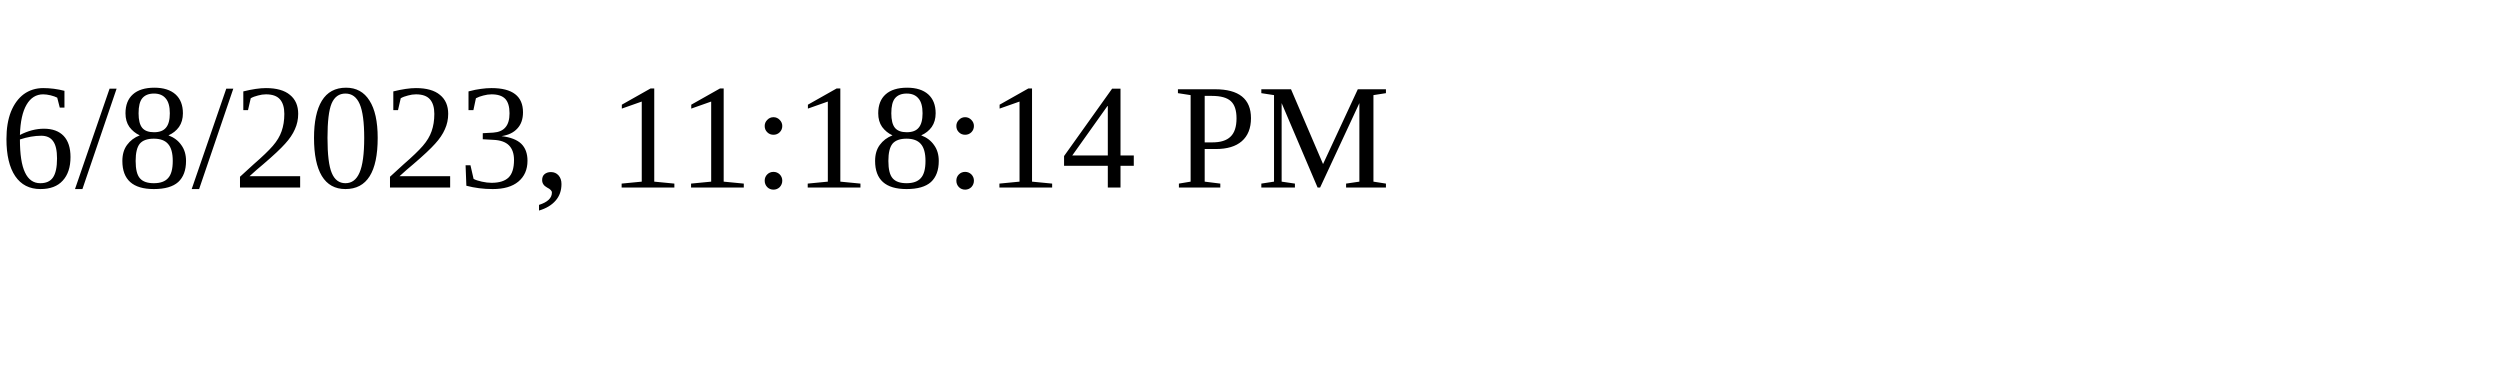
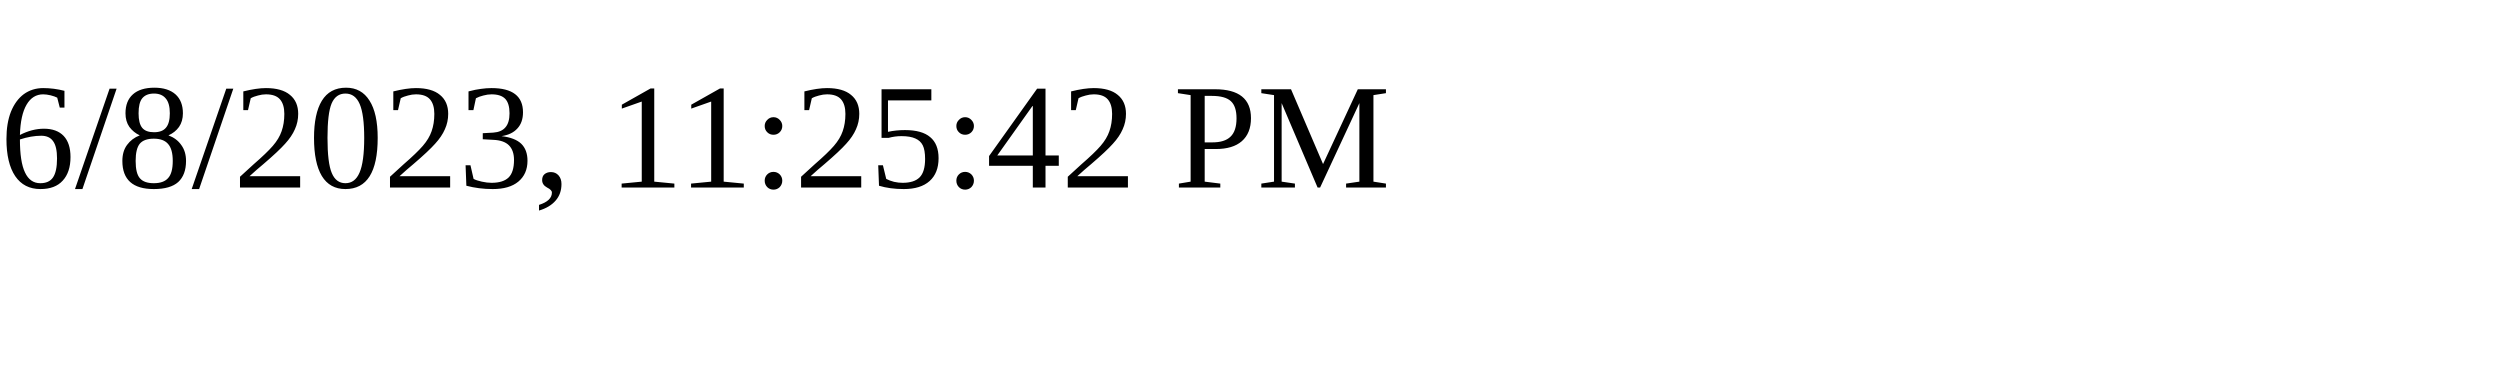
<svg xmlns="http://www.w3.org/2000/svg" height="30" width="200">
-   <text x="0" y="15">6/8/2023, 11:18:14 PM</text>
+   <text x="0" y="15">6/8/2023, 11:25:42 PM</text>
</svg>
